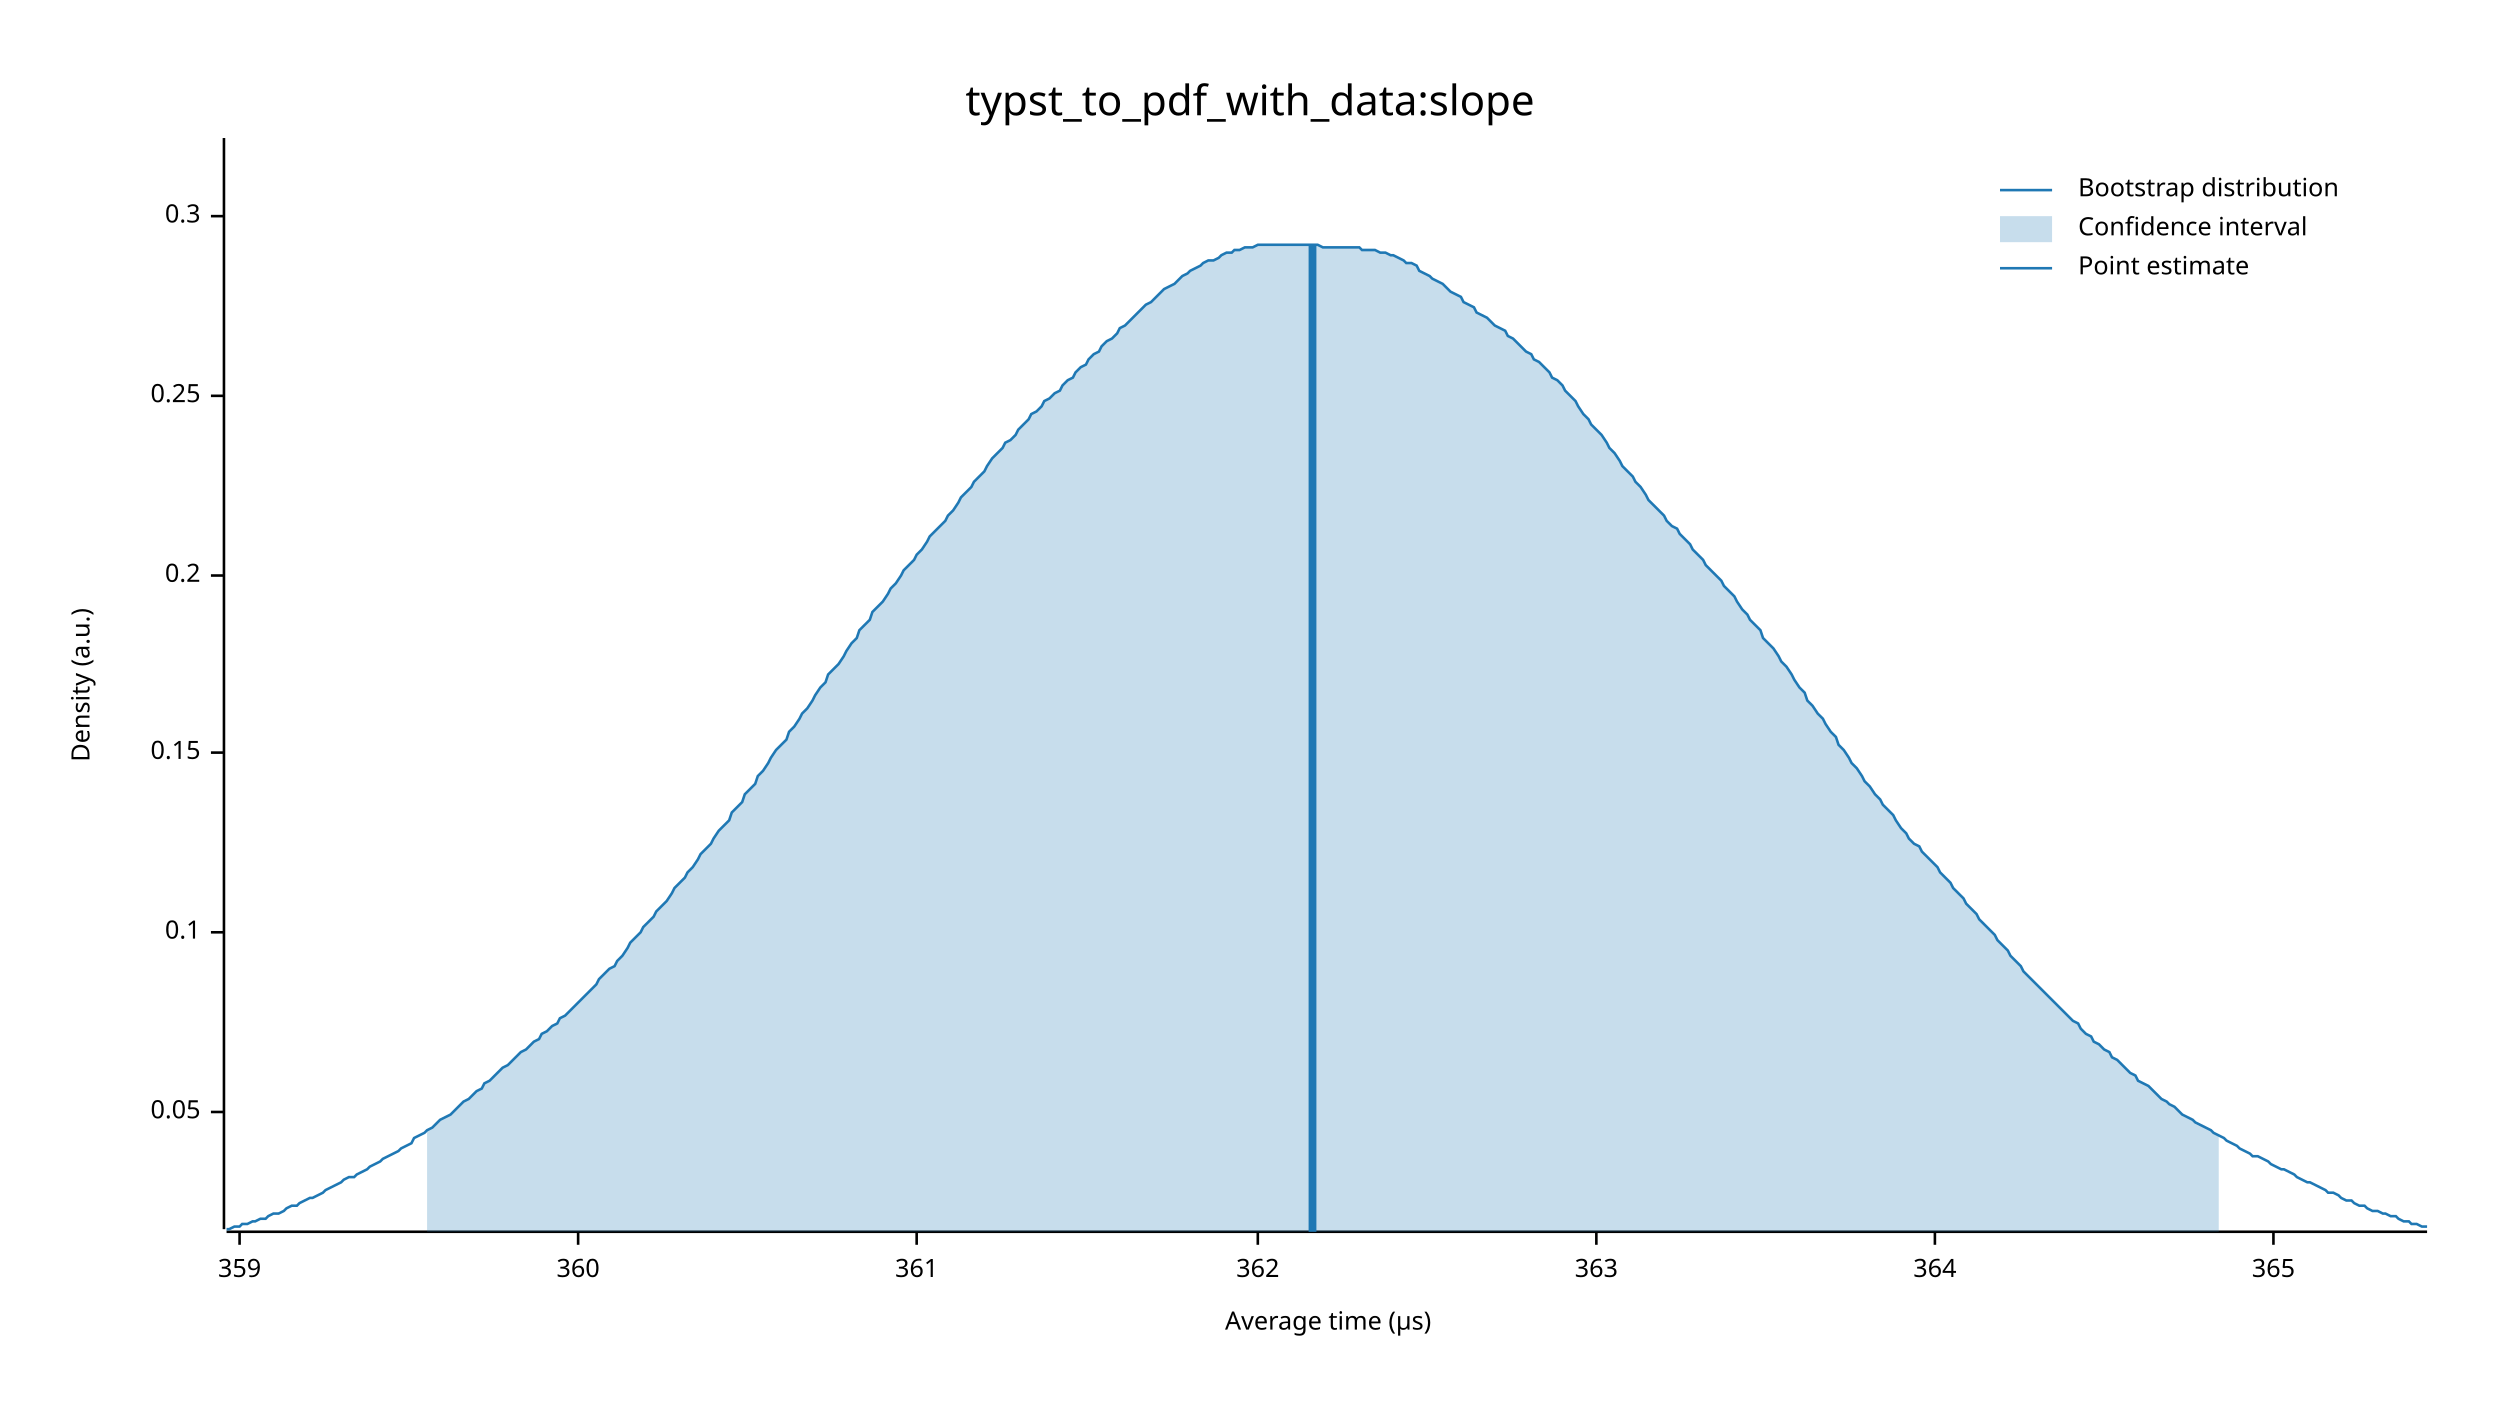
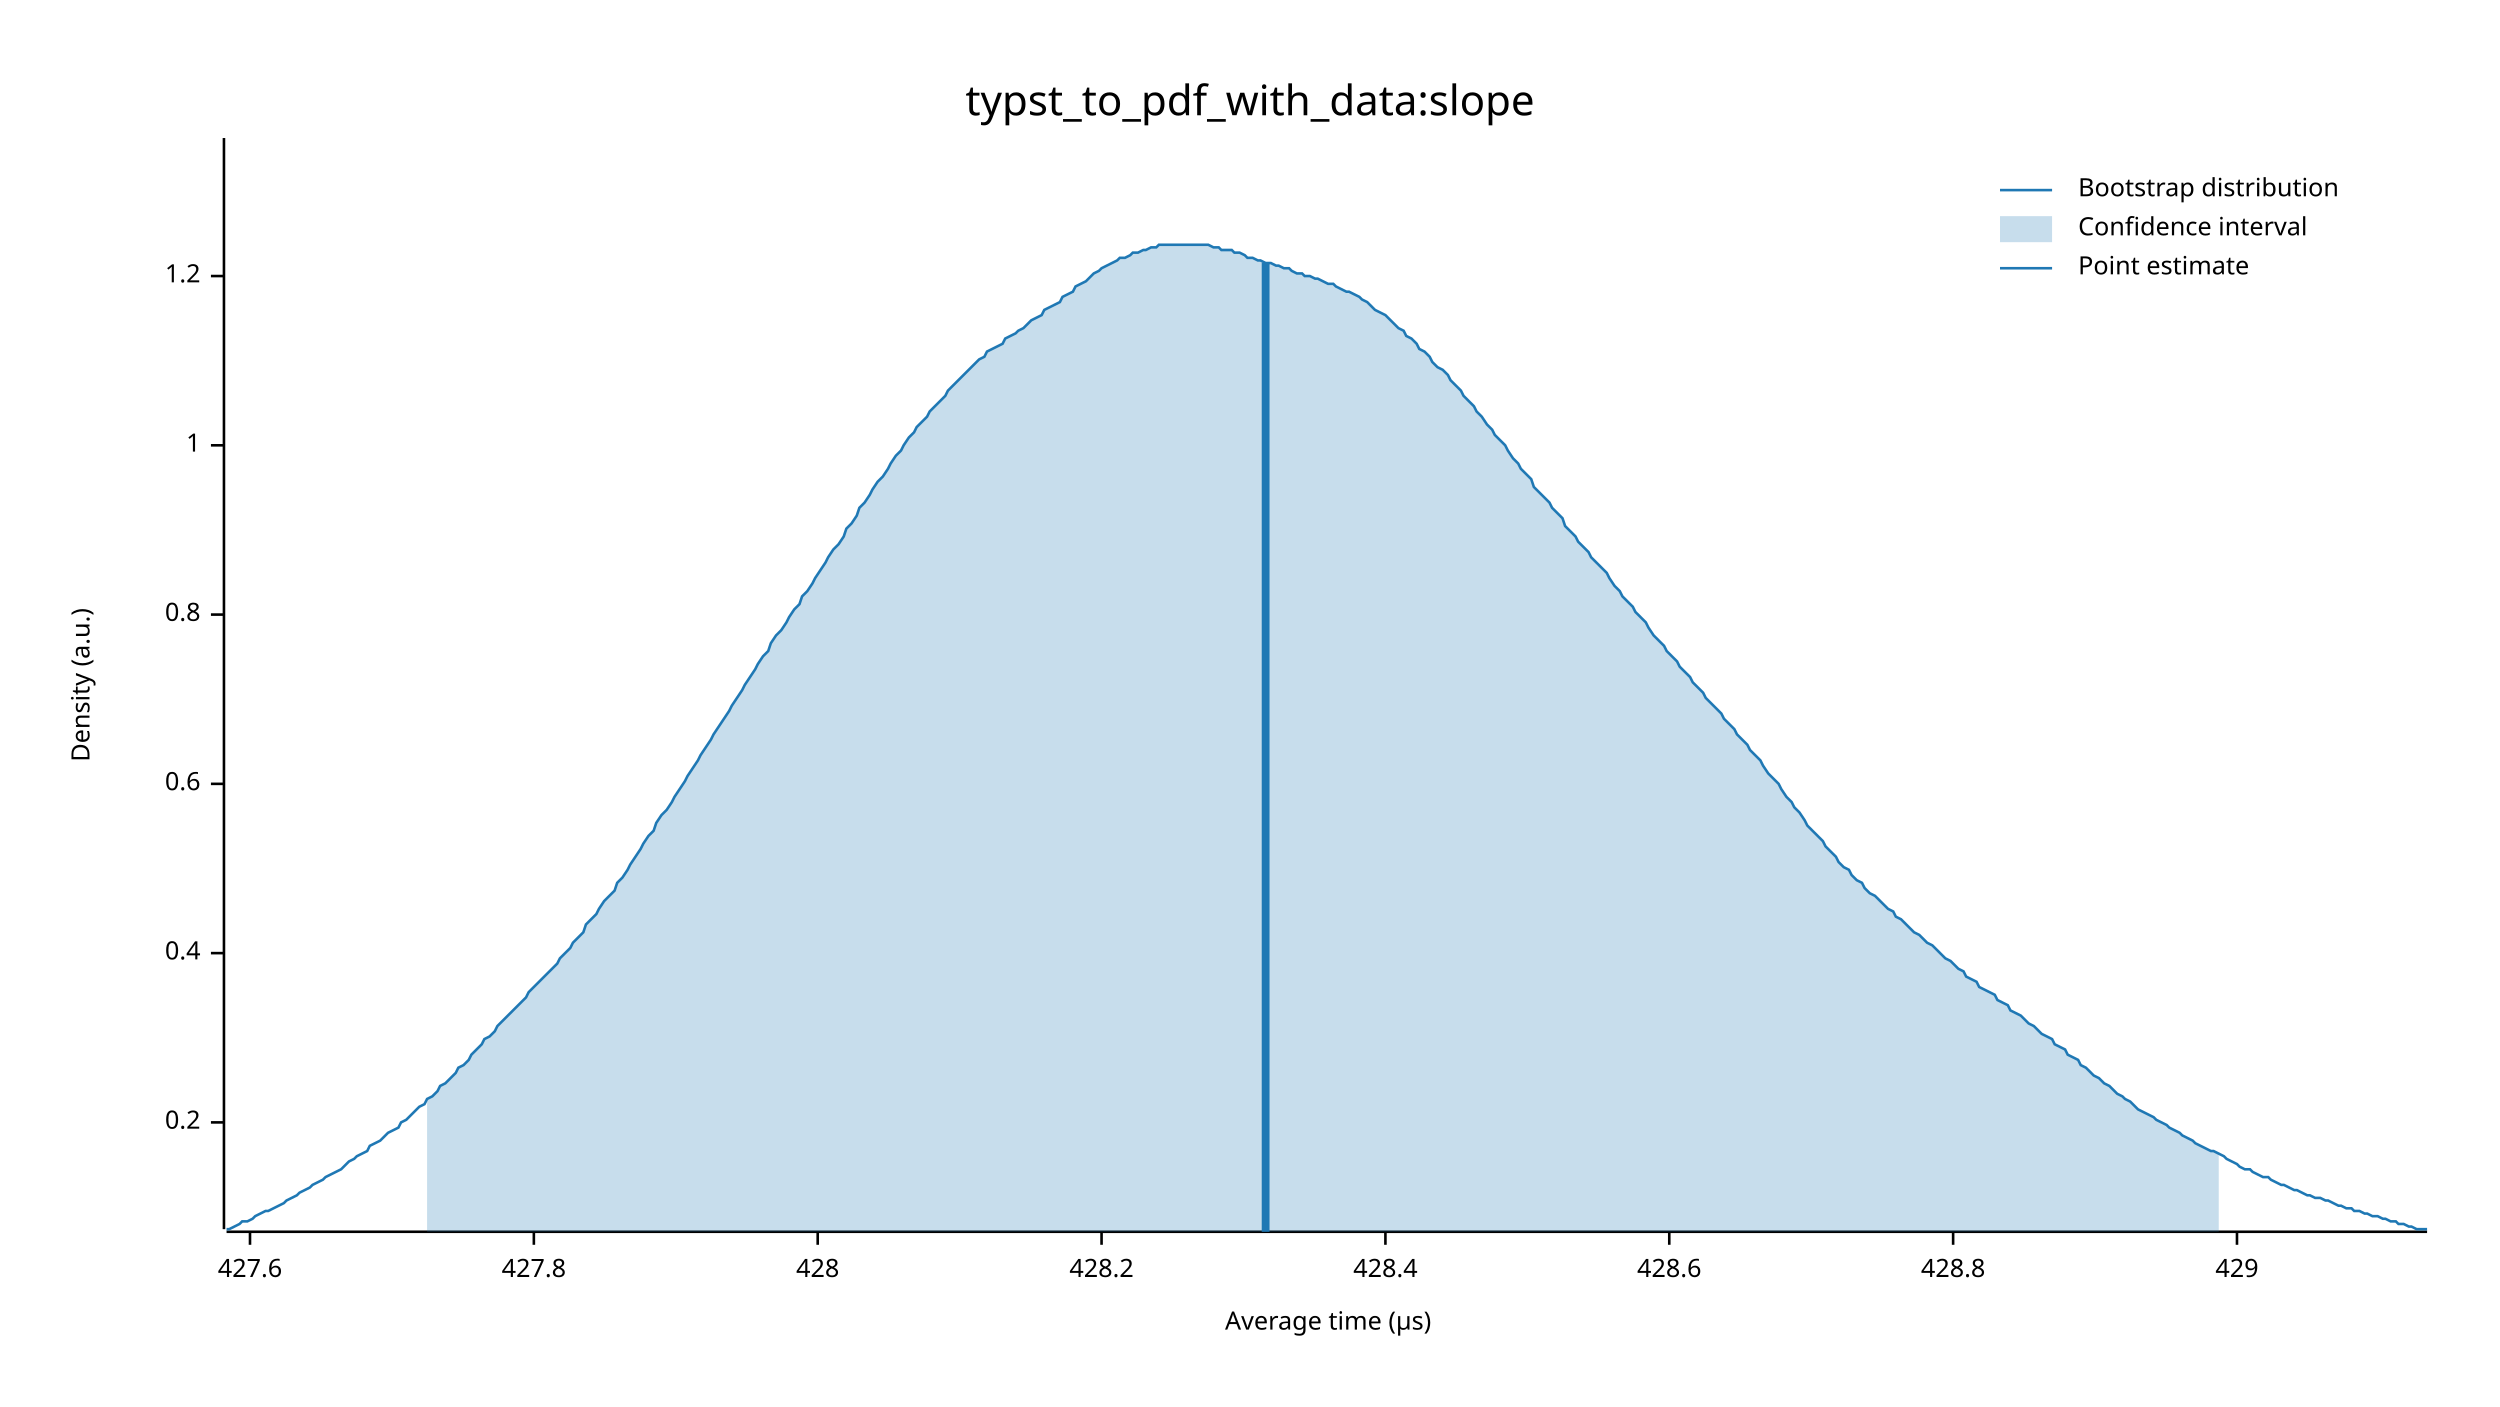
<svg xmlns="http://www.w3.org/2000/svg" width="960" height="540" viewBox="0 0 960 540">
  <text x="480" y="32" dy="0.76em" text-anchor="middle" font-family="sans-serif" font-size="16.129" opacity="1" fill="#000000">
typst_to_pdf_with_data:slope
</text>
  <text x="27" y="263" dy="0.76em" text-anchor="middle" font-family="sans-serif" font-size="9.677" opacity="1" fill="#000000" transform="rotate(270, 27, 263)">
Density (a.u.)
</text>
  <text x="510" y="513" dy="-0.5ex" text-anchor="middle" font-family="sans-serif" font-size="9.677" opacity="1" fill="#000000">
Average time (µs)
</text>
  <polyline fill="none" opacity="1" stroke="#000000" stroke-width="1" points="86,53 86,472 " />
-   <text x="77" y="427" dy="0.5ex" text-anchor="end" font-family="sans-serif" font-size="9.677" opacity="1" fill="#000000">
- 0.05
- </text>
-   <polyline fill="none" opacity="1" stroke="#000000" stroke-width="1" points="81,427 86,427 " />
-   <text x="77" y="358" dy="0.5ex" text-anchor="end" font-family="sans-serif" font-size="9.677" opacity="1" fill="#000000">
- 0.1
- </text>
-   <polyline fill="none" opacity="1" stroke="#000000" stroke-width="1" points="81,358 86,358 " />
-   <text x="77" y="289" dy="0.5ex" text-anchor="end" font-family="sans-serif" font-size="9.677" opacity="1" fill="#000000">
- 0.15
- </text>
-   <polyline fill="none" opacity="1" stroke="#000000" stroke-width="1" points="81,289 86,289 " />
-   <text x="77" y="221" dy="0.5ex" text-anchor="end" font-family="sans-serif" font-size="9.677" opacity="1" fill="#000000">
+   <text x="77" y="431" dy="0.5ex" text-anchor="end" font-family="sans-serif" font-size="9.677" opacity="1" fill="#000000">
0.2
</text>
-   <polyline fill="none" opacity="1" stroke="#000000" stroke-width="1" points="81,221 86,221 " />
-   <text x="77" y="152" dy="0.5ex" text-anchor="end" font-family="sans-serif" font-size="9.677" opacity="1" fill="#000000">
- 0.25
+   <polyline fill="none" opacity="1" stroke="#000000" stroke-width="1" points="81,431 86,431 " />
+   <text x="77" y="366" dy="0.5ex" text-anchor="end" font-family="sans-serif" font-size="9.677" opacity="1" fill="#000000">
+ 0.4
</text>
-   <polyline fill="none" opacity="1" stroke="#000000" stroke-width="1" points="81,152 86,152 " />
-   <text x="77" y="83" dy="0.5ex" text-anchor="end" font-family="sans-serif" font-size="9.677" opacity="1" fill="#000000">
- 0.3
+   <polyline fill="none" opacity="1" stroke="#000000" stroke-width="1" points="81,366 86,366 " />
+   <text x="77" y="301" dy="0.5ex" text-anchor="end" font-family="sans-serif" font-size="9.677" opacity="1" fill="#000000">
+ 0.6
</text>
-   <polyline fill="none" opacity="1" stroke="#000000" stroke-width="1" points="81,83 86,83 " />
+   <polyline fill="none" opacity="1" stroke="#000000" stroke-width="1" points="81,301 86,301 " />
+   <text x="77" y="236" dy="0.5ex" text-anchor="end" font-family="sans-serif" font-size="9.677" opacity="1" fill="#000000">
+ 0.8
+ </text>
+   <polyline fill="none" opacity="1" stroke="#000000" stroke-width="1" points="81,236 86,236 " />
+   <text x="77" y="171" dy="0.5ex" text-anchor="end" font-family="sans-serif" font-size="9.677" opacity="1" fill="#000000">
+ 1
+ </text>
+   <polyline fill="none" opacity="1" stroke="#000000" stroke-width="1" points="81,171 86,171 " />
+   <text x="77" y="106" dy="0.5ex" text-anchor="end" font-family="sans-serif" font-size="9.677" opacity="1" fill="#000000">
+ 1.2
+ </text>
+   <polyline fill="none" opacity="1" stroke="#000000" stroke-width="1" points="81,106 86,106 " />
  <polyline fill="none" opacity="1" stroke="#000000" stroke-width="1" points="87,473 932,473 " />
-   <text x="92" y="483" dy="0.76em" text-anchor="middle" font-family="sans-serif" font-size="9.677" opacity="1" fill="#000000">
- 359
+   <text x="96" y="483" dy="0.76em" text-anchor="middle" font-family="sans-serif" font-size="9.677" opacity="1" fill="#000000">
+ 427.6
</text>
-   <polyline fill="none" opacity="1" stroke="#000000" stroke-width="1" points="92,473 92,478 " />
-   <text x="222" y="483" dy="0.76em" text-anchor="middle" font-family="sans-serif" font-size="9.677" opacity="1" fill="#000000">
- 360
+   <polyline fill="none" opacity="1" stroke="#000000" stroke-width="1" points="96,473 96,478 " />
+   <text x="205" y="483" dy="0.76em" text-anchor="middle" font-family="sans-serif" font-size="9.677" opacity="1" fill="#000000">
+ 427.8
</text>
-   <polyline fill="none" opacity="1" stroke="#000000" stroke-width="1" points="222,473 222,478 " />
-   <text x="352" y="483" dy="0.76em" text-anchor="middle" font-family="sans-serif" font-size="9.677" opacity="1" fill="#000000">
- 361
+   <polyline fill="none" opacity="1" stroke="#000000" stroke-width="1" points="205,473 205,478 " />
+   <text x="314" y="483" dy="0.76em" text-anchor="middle" font-family="sans-serif" font-size="9.677" opacity="1" fill="#000000">
+ 428
</text>
-   <polyline fill="none" opacity="1" stroke="#000000" stroke-width="1" points="352,473 352,478 " />
-   <text x="483" y="483" dy="0.76em" text-anchor="middle" font-family="sans-serif" font-size="9.677" opacity="1" fill="#000000">
- 362
+   <polyline fill="none" opacity="1" stroke="#000000" stroke-width="1" points="314,473 314,478 " />
+   <text x="423" y="483" dy="0.76em" text-anchor="middle" font-family="sans-serif" font-size="9.677" opacity="1" fill="#000000">
+ 428.2
</text>
-   <polyline fill="none" opacity="1" stroke="#000000" stroke-width="1" points="483,473 483,478 " />
-   <text x="613" y="483" dy="0.76em" text-anchor="middle" font-family="sans-serif" font-size="9.677" opacity="1" fill="#000000">
- 363
+   <polyline fill="none" opacity="1" stroke="#000000" stroke-width="1" points="423,473 423,478 " />
+   <text x="532" y="483" dy="0.76em" text-anchor="middle" font-family="sans-serif" font-size="9.677" opacity="1" fill="#000000">
+ 428.4
</text>
-   <polyline fill="none" opacity="1" stroke="#000000" stroke-width="1" points="613,473 613,478 " />
-   <text x="743" y="483" dy="0.76em" text-anchor="middle" font-family="sans-serif" font-size="9.677" opacity="1" fill="#000000">
- 364
+   <polyline fill="none" opacity="1" stroke="#000000" stroke-width="1" points="532,473 532,478 " />
+   <text x="641" y="483" dy="0.76em" text-anchor="middle" font-family="sans-serif" font-size="9.677" opacity="1" fill="#000000">
+ 428.6
</text>
-   <polyline fill="none" opacity="1" stroke="#000000" stroke-width="1" points="743,473 743,478 " />
-   <text x="873" y="483" dy="0.76em" text-anchor="middle" font-family="sans-serif" font-size="9.677" opacity="1" fill="#000000">
- 365
+   <polyline fill="none" opacity="1" stroke="#000000" stroke-width="1" points="641,473 641,478 " />
+   <text x="750" y="483" dy="0.76em" text-anchor="middle" font-family="sans-serif" font-size="9.677" opacity="1" fill="#000000">
+ 428.8
</text>
-   <polyline fill="none" opacity="1" stroke="#000000" stroke-width="1" points="873,473 873,478 " />
-   <polyline fill="none" opacity="1" stroke="#1F78B4" stroke-width="1" points="87,472 88,472 90,471 92,471 93,470 95,470 97,469 98,469 100,468 102,468 103,467 105,466 107,466 109,465 110,464 112,463 114,463 115,462 117,461 119,460 120,460 122,459 124,458 125,457 127,456 129,455 131,454 132,453 134,452 136,452 137,451 139,450 141,449 142,448 144,447 146,446 147,445 149,444 151,443 153,442 154,441 156,440 158,439 159,437 161,436 163,435 164,434 166,433 168,431 169,430 171,429 173,428 175,426 176,425 178,423 180,422 181,421 183,419 185,418 186,416 188,415 190,413 191,412 193,410 195,409 197,407 198,406 200,404 202,403 203,402 205,400 207,399 208,397 210,396 212,394 214,393 215,391 217,390 219,388 220,387 222,385 224,383 225,382 227,380 229,378 230,376 232,374 234,372 236,371 237,369 239,367 241,364 242,362 244,360 246,358 247,356 249,354 251,352 252,350 254,348 256,346 258,343 259,341 261,339 263,337 264,335 266,333 268,330 269,328 271,326 273,324 274,322 276,319 278,317 280,315 281,312 283,310 285,308 286,305 288,303 290,301 291,298 293,296 295,293 296,291 298,288 300,286 302,284 303,281 305,279 307,276 308,274 310,272 312,269 313,267 315,264 317,262 318,259 320,257 322,255 324,252 325,250 327,247 329,245 330,242 332,240 334,238 335,235 337,233 339,231 341,228 342,226 344,224 346,221 347,219 349,217 351,215 352,213 354,211 356,208 357,206 359,204 361,202 363,200 364,198 366,196 368,193 369,191 371,189 373,187 374,185 376,183 378,181 379,179 381,176 383,174 385,172 386,170 388,169 390,167 391,165 393,163 395,161 396,159 398,158 400,156 401,154 403,153 405,151 407,150 408,148 410,146 412,145 413,143 415,141 417,140 418,138 420,136 422,135 423,133 425,131 427,130 429,128 430,126 432,125 434,123 435,122 437,120 439,118 440,117 442,116 444,114 445,113 447,111 449,110 451,109 452,108 454,106 456,105 457,104 459,103 461,102 462,101 464,100 466,100 468,99 469,98 471,97 473,97 474,96 476,96 478,95 479,95 481,95 483,94 484,94 486,94 488,94 490,94 491,94 493,94 495,94 496,94 498,94 500,94 501,94 503,94 505,94 506,94 508,95 510,95 512,95 513,95 515,95 517,95 518,95 520,95 522,95 523,96 525,96 527,96 528,96 530,97 532,97 534,98 535,98 537,99 539,100 540,101 542,101 544,102 545,104 547,105 549,106 550,107 552,108 554,109 556,111 557,112 559,113 561,114 562,116 564,117 566,118 567,120 569,121 571,122 573,124 574,125 576,126 578,127 579,129 581,130 583,132 584,133 586,135 588,136 589,138 591,139 593,141 595,143 596,145 598,146 600,148 601,150 603,152 605,154 606,156 608,159 610,161 611,163 613,165 615,167 617,170 618,172 620,174 622,177 623,179 625,181 627,183 628,185 630,187 632,190 633,192 635,194 637,196 639,198 640,200 642,202 644,203 645,205 647,207 649,209 650,211 652,213 654,215 655,217 657,219 659,221 661,223 662,225 664,227 666,229 667,231 669,234 671,236 672,238 674,240 676,242 677,245 679,247 681,249 683,252 684,254 686,256 688,259 689,261 691,264 693,266 694,269 696,271 698,274 700,276 701,278 703,281 705,283 706,286 708,288 710,291 711,293 713,295 715,298 716,300 718,302 720,305 722,307 723,309 725,311 727,313 728,315 730,318 732,320 733,322 735,324 737,325 738,327 740,329 742,331 744,333 745,335 747,337 749,339 750,341 752,343 754,345 755,347 757,349 759,351 760,353 762,355 764,357 766,359 767,361 769,363 771,365 772,367 774,369 776,371 777,373 779,375 781,377 782,378 784,380 786,382 788,384 789,385 791,387 793,389 794,390 796,392 798,393 799,395 801,397 803,398 804,400 806,401 808,403 810,404 811,406 813,407 815,409 816,410 818,412 820,413 821,415 823,416 825,417 827,419 828,420 830,422 832,423 833,424 835,425 837,427 838,428 840,429 842,430 843,431 845,432 847,433 849,434 850,435 852,436 854,437 855,438 857,439 859,440 860,441 862,442 864,443 865,444 867,444 869,445 871,446 872,447 874,448 876,449 877,449 879,450 881,451 882,452 884,453 886,454 887,454 889,455 891,456 893,457 894,458 896,458 898,459 899,460 901,461 903,461 904,462 906,463 908,463 909,464 911,465 913,465 915,466 916,466 918,467 920,467 921,468 923,469 925,469 926,470 928,470 930,471 932,471 " />
-   <polygon opacity="0.25" fill="#1F78B4" points="164,434 166,433 168,431 169,430 171,429 173,428 175,426 176,425 178,423 180,422 181,421 183,419 185,418 186,416 188,415 190,413 191,412 193,410 195,409 197,407 198,406 200,404 202,403 203,402 205,400 207,399 208,397 210,396 212,394 214,393 215,391 217,390 219,388 220,387 222,385 224,383 225,382 227,380 229,378 230,376 232,374 234,372 236,371 237,369 239,367 241,364 242,362 244,360 246,358 247,356 249,354 251,352 252,350 254,348 256,346 258,343 259,341 261,339 263,337 264,335 266,333 268,330 269,328 271,326 273,324 274,322 276,319 278,317 280,315 281,312 283,310 285,308 286,305 288,303 290,301 291,298 293,296 295,293 296,291 298,288 300,286 302,284 303,281 305,279 307,276 308,274 310,272 312,269 313,267 315,264 317,262 318,259 320,257 322,255 324,252 325,250 327,247 329,245 330,242 332,240 334,238 335,235 337,233 339,231 341,228 342,226 344,224 346,221 347,219 349,217 351,215 352,213 354,211 356,208 357,206 359,204 361,202 363,200 364,198 366,196 368,193 369,191 371,189 373,187 374,185 376,183 378,181 379,179 381,176 383,174 385,172 386,170 388,169 390,167 391,165 393,163 395,161 396,159 398,158 400,156 401,154 403,153 405,151 407,150 408,148 410,146 412,145 413,143 415,141 417,140 418,138 420,136 422,135 423,133 425,131 427,130 429,128 430,126 432,125 434,123 435,122 437,120 439,118 440,117 442,116 444,114 445,113 447,111 449,110 451,109 452,108 454,106 456,105 457,104 459,103 461,102 462,101 464,100 466,100 468,99 469,98 471,97 473,97 474,96 476,96 478,95 479,95 481,95 483,94 484,94 486,94 488,94 490,94 491,94 493,94 495,94 496,94 498,94 500,94 501,94 503,94 505,94 506,94 508,95 510,95 512,95 513,95 515,95 517,95 518,95 520,95 522,95 523,96 525,96 527,96 528,96 530,97 532,97 534,98 535,98 537,99 539,100 540,101 542,101 544,102 545,104 547,105 549,106 550,107 552,108 554,109 556,111 557,112 559,113 561,114 562,116 564,117 566,118 567,120 569,121 571,122 573,124 574,125 576,126 578,127 579,129 581,130 583,132 584,133 586,135 588,136 589,138 591,139 593,141 595,143 596,145 598,146 600,148 601,150 603,152 605,154 606,156 608,159 610,161 611,163 613,165 615,167 617,170 618,172 620,174 622,177 623,179 625,181 627,183 628,185 630,187 632,190 633,192 635,194 637,196 639,198 640,200 642,202 644,203 645,205 647,207 649,209 650,211 652,213 654,215 655,217 657,219 659,221 661,223 662,225 664,227 666,229 667,231 669,234 671,236 672,238 674,240 676,242 677,245 679,247 681,249 683,252 684,254 686,256 688,259 689,261 691,264 693,266 694,269 696,271 698,274 700,276 701,278 703,281 705,283 706,286 708,288 710,291 711,293 713,295 715,298 716,300 718,302 720,305 722,307 723,309 725,311 727,313 728,315 730,318 732,320 733,322 735,324 737,325 738,327 740,329 742,331 744,333 745,335 747,337 749,339 750,341 752,343 754,345 755,347 757,349 759,351 760,353 762,355 764,357 766,359 767,361 769,363 771,365 772,367 774,369 776,371 777,373 779,375 781,377 782,378 784,380 786,382 788,384 789,385 791,387 793,389 794,390 796,392 798,393 799,395 801,397 803,398 804,400 806,401 808,403 810,404 811,406 813,407 815,409 816,410 818,412 820,413 821,415 823,416 825,417 827,419 828,420 830,422 832,423 833,424 835,425 837,427 838,428 840,429 842,430 843,431 845,432 847,433 849,434 850,435 852,436 852,473 164,473 " />
-   <polyline fill="none" opacity="1" stroke="#1F78B4" stroke-width="3" points="504,473 504,94 " />
+   <polyline fill="none" opacity="1" stroke="#000000" stroke-width="1" points="750,473 750,478 " />
+   <text x="859" y="483" dy="0.76em" text-anchor="middle" font-family="sans-serif" font-size="9.677" opacity="1" fill="#000000">
+ 429
+ </text>
+   <polyline fill="none" opacity="1" stroke="#000000" stroke-width="1" points="859,473 859,478 " />
+   <polyline fill="none" opacity="1" stroke="#1F78B4" stroke-width="1" points="87,472 88,472 90,471 92,470 93,469 95,469 97,468 98,467 100,466 102,465 103,465 105,464 107,463 109,462 110,461 112,460 114,459 115,458 117,457 119,456 120,455 122,454 124,453 125,452 127,451 129,450 131,449 132,448 134,446 136,445 137,444 139,443 141,442 142,440 144,439 146,438 147,437 149,435 151,434 153,433 154,431 156,430 158,428 159,427 161,425 163,424 164,422 166,421 168,419 169,417 171,416 173,414 175,412 176,410 178,409 180,407 181,405 183,403 185,401 186,399 188,398 190,396 191,394 193,392 195,390 197,388 198,387 200,385 202,383 203,381 205,379 207,377 208,376 210,374 212,372 214,370 215,368 217,366 219,364 220,362 222,360 224,358 225,355 227,353 229,351 230,349 232,346 234,344 236,342 237,339 239,337 241,334 242,332 244,329 246,326 247,324 249,321 251,319 252,316 254,313 256,311 258,308 259,306 261,303 263,300 264,298 266,295 268,292 269,290 271,287 273,284 274,282 276,279 278,276 280,273 281,271 283,268 285,265 286,263 288,260 290,257 291,255 293,252 295,250 296,247 298,244 300,242 302,239 303,237 305,234 307,232 308,229 310,227 312,224 313,222 315,219 317,216 318,214 320,211 322,209 324,206 325,203 327,201 329,198 330,195 332,193 334,190 335,188 337,185 339,183 341,180 342,178 344,175 346,173 347,171 349,168 351,166 352,164 354,162 356,160 357,158 359,156 361,154 363,152 364,150 366,148 368,146 369,145 371,143 373,141 374,140 376,138 378,137 379,135 381,134 383,133 385,132 386,130 388,129 390,128 391,127 393,126 395,124 396,123 398,122 400,121 401,119 403,118 405,117 407,116 408,114 410,113 412,112 413,110 415,109 417,108 418,107 420,105 422,104 423,103 425,102 427,101 429,100 430,99 432,99 434,98 435,97 437,97 439,96 440,96 442,95 444,95 445,94 447,94 449,94 451,94 452,94 454,94 456,94 457,94 459,94 461,94 462,94 464,94 466,95 468,95 469,96 471,96 473,96 474,97 476,97 478,98 479,99 481,99 483,100 484,100 486,101 488,101 490,102 491,102 493,103 495,103 496,104 498,105 500,105 501,106 503,106 505,107 506,107 508,108 510,109 512,109 513,110 515,111 517,112 518,112 520,113 522,114 523,115 525,116 527,118 528,119 530,120 532,121 534,123 535,124 537,126 539,127 540,129 542,130 544,132 545,134 547,135 549,137 550,139 552,141 554,142 556,144 557,146 559,148 561,150 562,152 564,154 566,156 567,158 569,160 571,163 573,165 574,167 576,169 578,171 579,173 581,176 583,178 584,180 586,182 588,184 589,187 591,189 593,191 595,193 596,195 598,197 600,199 601,202 603,204 605,206 606,208 608,210 610,212 611,214 613,216 615,218 617,220 618,222 620,225 622,227 623,229 625,231 627,233 628,235 630,237 632,239 633,241 635,244 637,246 639,248 640,250 642,252 644,254 645,256 647,258 649,260 650,262 652,264 654,266 655,268 657,270 659,272 661,274 662,276 664,278 666,280 667,282 669,284 671,286 672,288 674,290 676,292 677,294 679,297 681,299 683,301 684,303 686,306 688,308 689,310 691,312 693,315 694,317 696,319 698,321 700,323 701,325 703,327 705,329 706,331 708,333 710,334 711,336 713,338 715,339 716,341 718,343 720,344 722,346 723,347 725,349 727,350 728,352 730,353 732,355 733,356 735,358 737,359 738,360 740,362 742,363 744,365 745,366 747,368 749,369 750,370 752,372 754,373 755,375 757,376 759,377 760,379 762,380 764,381 766,382 767,384 769,385 771,386 772,388 774,389 776,390 777,391 779,393 781,394 782,395 784,397 786,398 788,399 789,401 791,402 793,403 794,405 796,406 798,407 799,409 801,410 803,412 804,413 806,414 808,416 810,417 811,418 813,420 815,421 816,422 818,423 820,425 821,426 823,427 825,428 827,429 828,430 830,431 832,432 833,433 835,434 837,435 838,436 840,437 842,438 843,439 845,440 847,441 849,442 850,442 852,443 854,444 855,445 857,446 859,447 860,448 862,449 864,449 865,450 867,451 869,452 871,452 872,453 874,454 876,455 877,455 879,456 881,457 882,457 884,458 886,459 887,459 889,460 891,460 893,461 894,461 896,462 898,463 899,463 901,464 903,464 904,465 906,465 908,466 909,466 911,467 913,467 915,468 916,468 918,469 920,469 921,470 923,470 925,471 926,471 928,472 930,472 932,472 " />
+   <polygon opacity="0.25" fill="#1F78B4" points="164,422 166,421 168,419 169,417 171,416 173,414 175,412 176,410 178,409 180,407 181,405 183,403 185,401 186,399 188,398 190,396 191,394 193,392 195,390 197,388 198,387 200,385 202,383 203,381 205,379 207,377 208,376 210,374 212,372 214,370 215,368 217,366 219,364 220,362 222,360 224,358 225,355 227,353 229,351 230,349 232,346 234,344 236,342 237,339 239,337 241,334 242,332 244,329 246,326 247,324 249,321 251,319 252,316 254,313 256,311 258,308 259,306 261,303 263,300 264,298 266,295 268,292 269,290 271,287 273,284 274,282 276,279 278,276 280,273 281,271 283,268 285,265 286,263 288,260 290,257 291,255 293,252 295,250 296,247 298,244 300,242 302,239 303,237 305,234 307,232 308,229 310,227 312,224 313,222 315,219 317,216 318,214 320,211 322,209 324,206 325,203 327,201 329,198 330,195 332,193 334,190 335,188 337,185 339,183 341,180 342,178 344,175 346,173 347,171 349,168 351,166 352,164 354,162 356,160 357,158 359,156 361,154 363,152 364,150 366,148 368,146 369,145 371,143 373,141 374,140 376,138 378,137 379,135 381,134 383,133 385,132 386,130 388,129 390,128 391,127 393,126 395,124 396,123 398,122 400,121 401,119 403,118 405,117 407,116 408,114 410,113 412,112 413,110 415,109 417,108 418,107 420,105 422,104 423,103 425,102 427,101 429,100 430,99 432,99 434,98 435,97 437,97 439,96 440,96 442,95 444,95 445,94 447,94 449,94 451,94 452,94 454,94 456,94 457,94 459,94 461,94 462,94 464,94 466,95 468,95 469,96 471,96 473,96 474,97 476,97 478,98 479,99 481,99 483,100 484,100 486,101 488,101 490,102 491,102 493,103 495,103 496,104 498,105 500,105 501,106 503,106 505,107 506,107 508,108 510,109 512,109 513,110 515,111 517,112 518,112 520,113 522,114 523,115 525,116 527,118 528,119 530,120 532,121 534,123 535,124 537,126 539,127 540,129 542,130 544,132 545,134 547,135 549,137 550,139 552,141 554,142 556,144 557,146 559,148 561,150 562,152 564,154 566,156 567,158 569,160 571,163 573,165 574,167 576,169 578,171 579,173 581,176 583,178 584,180 586,182 588,184 589,187 591,189 593,191 595,193 596,195 598,197 600,199 601,202 603,204 605,206 606,208 608,210 610,212 611,214 613,216 615,218 617,220 618,222 620,225 622,227 623,229 625,231 627,233 628,235 630,237 632,239 633,241 635,244 637,246 639,248 640,250 642,252 644,254 645,256 647,258 649,260 650,262 652,264 654,266 655,268 657,270 659,272 661,274 662,276 664,278 666,280 667,282 669,284 671,286 672,288 674,290 676,292 677,294 679,297 681,299 683,301 684,303 686,306 688,308 689,310 691,312 693,315 694,317 696,319 698,321 700,323 701,325 703,327 705,329 706,331 708,333 710,334 711,336 713,338 715,339 716,341 718,343 720,344 722,346 723,347 725,349 727,350 728,352 730,353 732,355 733,356 735,358 737,359 738,360 740,362 742,363 744,365 745,366 747,368 749,369 750,370 752,372 754,373 755,375 757,376 759,377 760,379 762,380 764,381 766,382 767,384 769,385 771,386 772,388 774,389 776,390 777,391 779,393 781,394 782,395 784,397 786,398 788,399 789,401 791,402 793,403 794,405 796,406 798,407 799,409 801,410 803,412 804,413 806,414 808,416 810,417 811,418 813,420 815,421 816,422 818,423 820,425 821,426 823,427 825,428 827,429 828,430 830,431 832,432 833,433 835,434 837,435 838,436 840,437 842,438 843,439 845,440 847,441 849,442 850,442 852,443 852,473 164,473 " />
+   <polyline fill="none" opacity="1" stroke="#1F78B4" stroke-width="3" points="486,473 486,101 " />
  <text x="798" y="68" dy="0.76em" text-anchor="start" font-family="sans-serif" font-size="9.677" opacity="1" fill="#000000">
Bootstrap distribution
</text>
  <text x="798" y="83" dy="0.76em" text-anchor="start" font-family="sans-serif" font-size="9.677" opacity="1" fill="#000000">
Confidence interval
</text>
  <text x="798" y="98" dy="0.76em" text-anchor="start" font-family="sans-serif" font-size="9.677" opacity="1" fill="#000000">
Point estimate
</text>
  <polyline fill="none" opacity="1" stroke="#1F78B4" stroke-width="1" points="768,73 788,73 " />
  <rect x="768" y="83" width="20" height="10" opacity="0.25" fill="#1F78B4" stroke="none" />
  <polyline fill="none" opacity="1" stroke="#1F78B4" stroke-width="1" points="768,103 788,103 " />
</svg>
